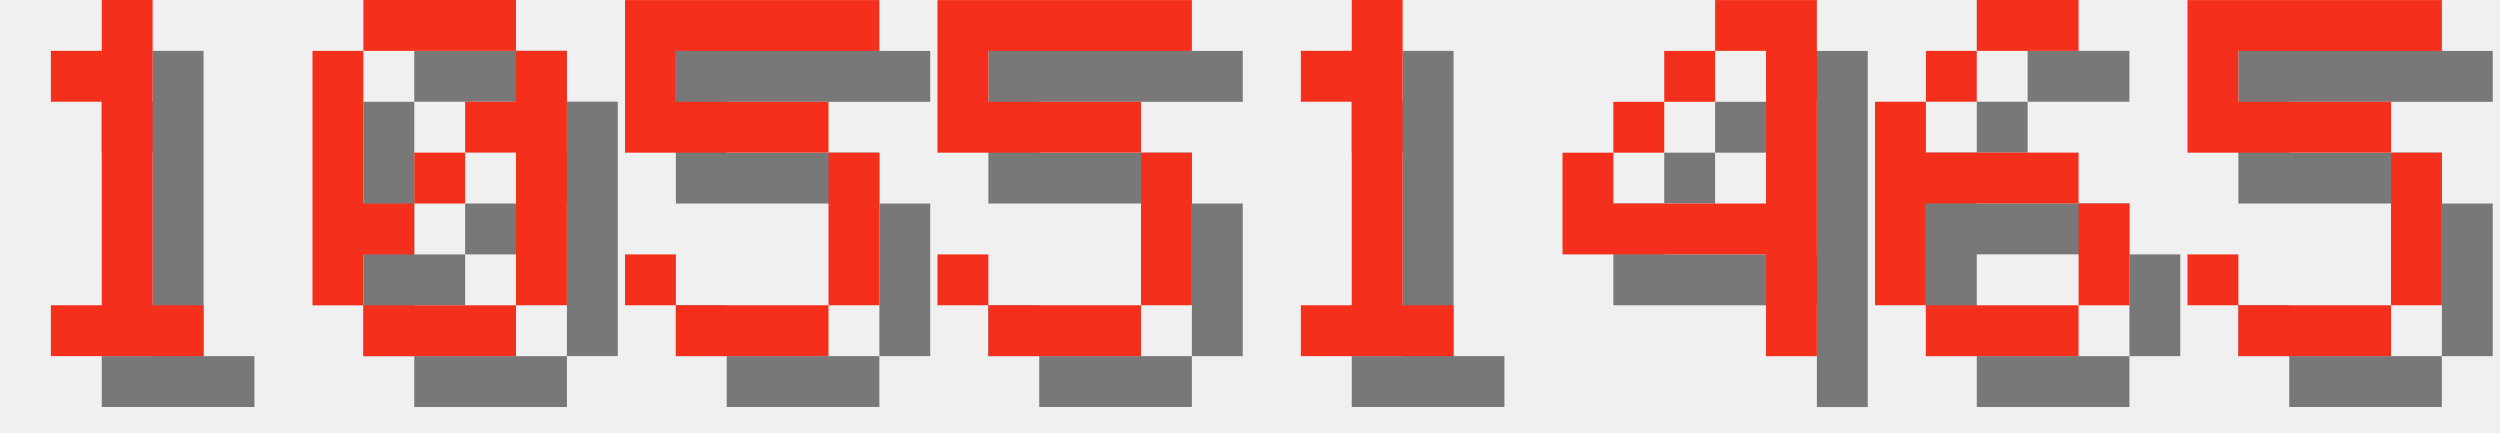
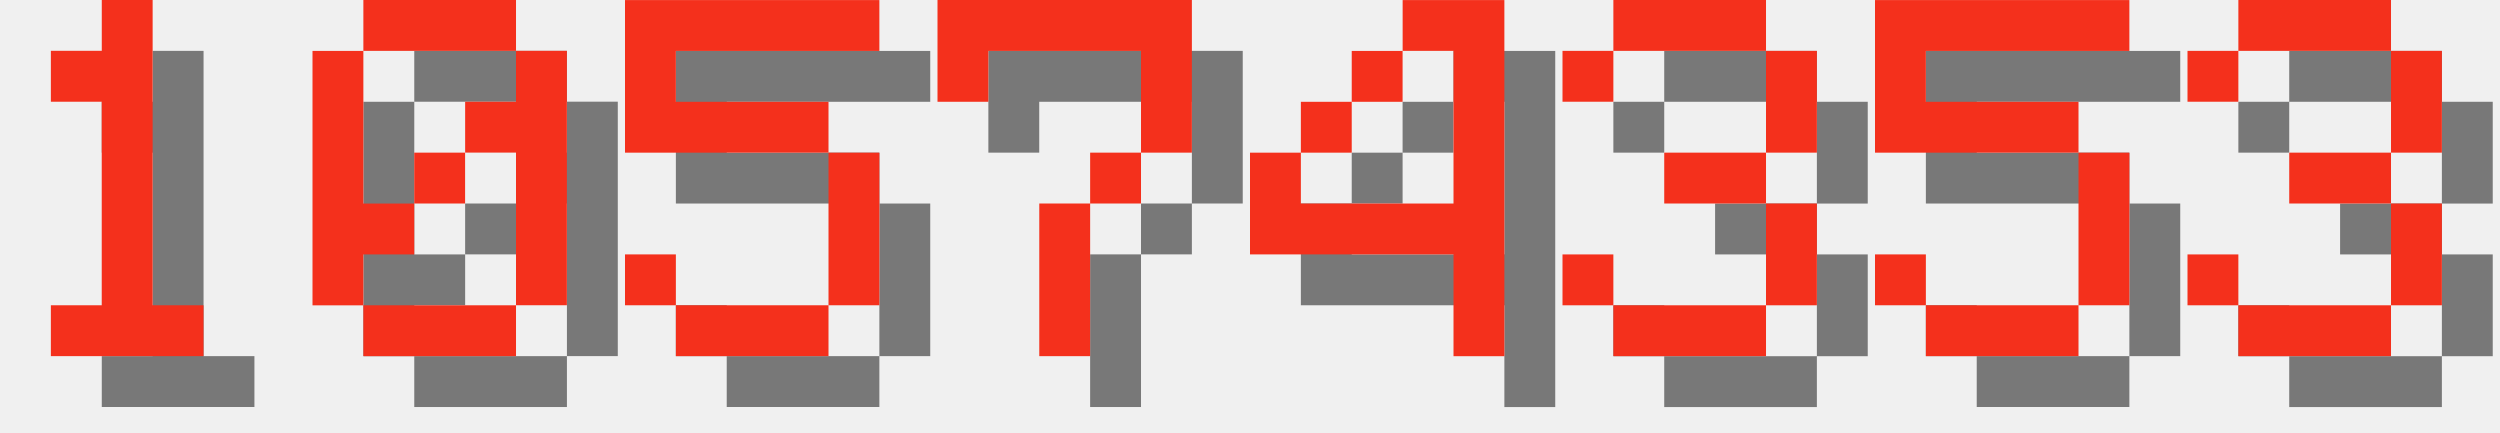
<svg xmlns="http://www.w3.org/2000/svg" version="1.1" width="208.0" height="36">
  <style>
        .text-foreground {
            fill: #F4301C;
        }
        .text-shadow {
            fill: #000000;
            fill-opacity: 0.5;
        }
    </style>
  <g class="digit" id="digit_1" transform="translate(0.0, 0), scale(4)">
    <path id="digit_1_shadow" class="text-shadow" d="m2.117 2.117v1.058h1.058v4.233h-1.058v1.058h3.175v-1.058h-1.058v-6.35h-1.058v1.058h-1.058z" fill-opacity=".5" style="paint-order:stroke fill markers" />
    <path id="digit_1_fg" class="text-foreground" d="m1.058 1.058v1.058h1.058v4.233h-1.058v1.058h3.175v-1.058h-1.058v-6.35h-1.058v1.058h-1.058z" fill="#fff" style="paint-order:stroke fill markers" />
  </g>
  <g class="digit" id="digit_0" transform="translate(26.0, 0), scale(4)">
    <path id="digit_0_shadow" class="text-shadow" d="m2.117 1.058v1.058h3.175v-1.058h-3.175zm3.175 1.058v1.058h-1.058v1.058h1.058v3.175h1.058v-5.292h-1.058zm0 5.292h-3.175v1.058h3.175v-1.058zm-3.175 0v-1.058h1.058v-1.058h-1.058v-3.175h-1.058v5.292h1.058zm1.058-2.117h1.058v-1.058h-1.058v1.058z" fill-opacity=".5" style="paint-order:stroke fill markers" />
    <path id="digit_0_fg" class="text-foreground" d="m1.058 0v1.058h3.175v-1.058h-3.175zm3.175 1.058v1.058h-1.058v1.058h1.058v3.175h1.058v-5.292h-1.058zm0 5.292h-3.175v1.058h3.175v-1.058zm-3.175 0v-1.058h1.058v-1.058h-1.058v-3.175h-1.058v5.292h1.058zm1.058-2.117h1.058v-1.058h-1.058v1.058z" fill="#fff" style="paint-order:stroke fill markers" />
  </g>
  <g class="digit" id="digit_5" transform="translate(52.0, 0), scale(4)">
    <path id="digit_5_shadow" class="text-shadow" d="m1.058 1.058v3.175h4.233v3.175h-3.175v-1.058h-1.058v1.058h1.058v1.058h3.175v-1.058h1.058v-3.175h-1.058v-1.058h-3.175v-1.058h4.233v-1.058h-5.292z" fill-opacity=".5" style="paint-order:stroke fill markers" />
    <path id="digit_5_fg" class="text-foreground" d="m0 0v3.175h4.233v3.175h-3.175v-1.058h-1.058v1.058h1.058v1.058h3.175v-1.058h1.058v-3.175h-1.058v-1.058h-3.175v-1.058h4.233v-1.058h-5.292z" fill="#fff" style="paint-order:stroke fill markers" />
  </g>
-   <g class="digit" id="digit_5" transform="translate(78.0, 0), scale(4)">
+   <g class="digit" id="digit_7" transform="translate(78.0, 0), scale(4)">
+     <path id="digit_7_shadow" class="text-shadow" d="m1.058 1.058 2e-6 2.117h1.058v-1.058h3.175v1.058l2e-7 1.058h-1.058v1.058h-1.058l4e-7 3.175 1.058 1e-7v-3.175h1.058v-1.058h1.058l5e-7 -1.058v-2.117z" fill-opacity=".5" style="paint-order:stroke fill markers" />
+     <path id="digit_7_fg" class="text-foreground" d="m0 0 2e-6 2.117h1.058v-1.058h3.175v1.058l2e-7 1.058h-1.058v1.058h-1.058l4e-7 3.175 1.058 1e-7v-3.175h1.058v-1.058h1.058l5e-7 -1.058v-2.117z" fill="#fff" style="paint-order:stroke fill markers" />
+   </g>
+   <g class="digit" id="digit_4" transform="translate(104.0, 0), scale(4)">
+     <path id="digit_4_shadow" class="text-shadow" d="m4.233 1.058v1.058h1.058v3.175h-3.175v-1.058h-1.058v2.117h4.233v2.117h1.058v-7.408h-2.117zm-2.117 3.175h1.058v-1.058h-1.058v1.058zm1.058-1.058h1.058v-1.058h-1.058v1.058z" fill-opacity=".5" style="paint-order:stroke fill markers" />
+     <path id="digit_4_fg" class="text-foreground" d="m3.175 0v1.058h1.058v3.175h-3.175v-1.058h-1.058v2.117h4.233v2.117h1.058v-7.408h-2.117zm-2.117 3.175h1.058v-1.058h-1.058v1.058zm1.058-1.058h1.058v-1.058h-1.058v1.058z" fill="#fff" style="paint-order:stroke fill markers" />
+   </g>
+   <g class="digit" id="digit_3" transform="translate(130.0, 0), scale(4)">
+     <path id="digit_3_shadow" class="text-shadow" d="m1.058 2.117v1.058h1.058v-1.058h3.175v2.117h-2.117v1.058h2.117v2.117h-3.175v-1.058h-1.058v1.058h1.058v1.058h3.175v-1.058h1.058v-2.117h-1.058v-1.058h1.058v-2.117h-1.058v-1.058h-3.175v1.058h-1.058z" fill-opacity=".5" style="paint-order:stroke fill markers" />
+     <path id="digit_3_fg" class="text-foreground" d="m0 1.058v1.058h1.058v-1.058h3.175v2.117h-2.117v1.058h2.117v2.117h-3.175v-1.058h-1.058v1.058h1.058v1.058h3.175v-1.058h1.058v-2.117h-1.058v-1.058h1.058v-2.117h-1.058v-1.058h-3.175v1.058h-1.058z" fill="#fff" style="paint-order:stroke fill markers" />
+   </g>
+   <g class="digit" id="digit_5" transform="translate(156.0, 0), scale(4)">
    <path id="digit_5_shadow" class="text-shadow" d="m1.058 1.058v3.175h4.233v3.175h-3.175v-1.058h-1.058v1.058h1.058v1.058h3.175v-1.058h1.058v-3.175h-1.058v-1.058h-3.175v-1.058h4.233v-1.058h-5.292z" fill-opacity=".5" style="paint-order:stroke fill markers" />
    <path id="digit_5_fg" class="text-foreground" d="m0 0v3.175h4.233v3.175h-3.175v-1.058h-1.058v1.058h1.058v1.058h3.175v-1.058h1.058v-3.175h-1.058v-1.058h-3.175v-1.058h4.233v-1.058h-5.292z" fill="#fff" style="paint-order:stroke fill markers" />
  </g>
-   <g class="digit" id="digit_1" transform="translate(104.0, 0), scale(4)">
-     <path id="digit_1_shadow" class="text-shadow" d="m2.117 2.117v1.058h1.058v4.233h-1.058v1.058h3.175v-1.058h-1.058v-6.35h-1.058v1.058h-1.058z" fill-opacity=".5" style="paint-order:stroke fill markers" />
-     <path id="digit_1_fg" class="text-foreground" d="m1.058 1.058v1.058h1.058v4.233h-1.058v1.058h3.175v-1.058h-1.058v-6.35h-1.058v1.058h-1.058z" fill="#fff" style="paint-order:stroke fill markers" />
-   </g>
-   <g class="digit" id="digit_4" transform="translate(130.0, 0), scale(4)">
-     <path id="digit_4_shadow" class="text-shadow" d="m4.233 1.058v1.058h1.058v3.175h-3.175v-1.058h-1.058v2.117h4.233v2.117h1.058v-7.408h-2.117zm-2.117 3.175h1.058v-1.058h-1.058v1.058zm1.058-1.058h1.058v-1.058h-1.058v1.058z" fill-opacity=".5" style="paint-order:stroke fill markers" />
-     <path id="digit_4_fg" class="text-foreground" d="m3.175 0v1.058h1.058v3.175h-3.175v-1.058h-1.058v2.117h4.233v2.117h1.058v-7.408h-2.117zm-2.117 3.175h1.058v-1.058h-1.058v1.058zm1.058-1.058h1.058v-1.058h-1.058v1.058z" fill="#fff" style="paint-order:stroke fill markers" />
-   </g>
-   <g class="digit" id="digit_6" transform="translate(156.0, 0), scale(4)">
-     <path id="digit_6_shadow" class="text-shadow" d="m3.175 1.058v1.058h2.117v-1.058h-2.117zm0 1.058h-1.058v1.058h1.058v-1.058zm-1.058 1.058h-1.058v4.233h1.058v-2.117h3.175v-1.058h-3.175v-1.058zm3.175 2.117v2.117h1.058v-2.117h-1.058zm0 2.117h-3.175v1.058h3.175v-1.058z" fill-opacity=".5" style="paint-order:stroke fill markers" />
-     <path id="digit_6_fg" class="text-foreground" d="m2.117 0v1.058h2.117v-1.058h-2.117zm0 1.058h-1.058v1.058h1.058v-1.058zm-1.058 1.058h-1.058v4.233h1.058v-2.117h3.175v-1.058h-3.175v-1.058zm3.175 2.117v2.117h1.058v-2.117h-1.058zm0 2.117h-3.175v1.058h3.175v-1.058z" fill="#fff" style="paint-order:stroke fill markers" />
-   </g>
-   <g class="digit" id="digit_5" transform="translate(182.0, 0), scale(4)">
-     <path id="digit_5_shadow" class="text-shadow" d="m1.058 1.058v3.175h4.233v3.175h-3.175v-1.058h-1.058v1.058h1.058v1.058h3.175v-1.058h1.058v-3.175h-1.058v-1.058h-3.175v-1.058h4.233v-1.058h-5.292z" fill-opacity=".5" style="paint-order:stroke fill markers" />
-     <path id="digit_5_fg" class="text-foreground" d="m0 0v3.175h4.233v3.175h-3.175v-1.058h-1.058v1.058h1.058v1.058h3.175v-1.058h1.058v-3.175h-1.058v-1.058h-3.175v-1.058h4.233v-1.058h-5.292z" fill="#fff" style="paint-order:stroke fill markers" />
+   <g class="digit" id="digit_3" transform="translate(182.0, 0), scale(4)">
+     <path id="digit_3_shadow" class="text-shadow" d="m1.058 2.117v1.058h1.058v-1.058h3.175v2.117h-2.117v1.058h2.117v2.117h-3.175v-1.058h-1.058v1.058h1.058v1.058h3.175v-1.058h1.058v-2.117h-1.058v-1.058h1.058v-2.117h-1.058v-1.058h-3.175v1.058h-1.058z" fill-opacity=".5" style="paint-order:stroke fill markers" />
+     <path id="digit_3_fg" class="text-foreground" d="m0 1.058v1.058h1.058v-1.058h3.175v2.117h-2.117v1.058h2.117v2.117h-3.175v-1.058h-1.058v1.058h1.058v1.058h3.175v-1.058h1.058v-2.117h-1.058v-1.058h1.058v-2.117h-1.058v-1.058h-3.175v1.058h-1.058z" fill="#fff" style="paint-order:stroke fill markers" />
  </g>
</svg>
